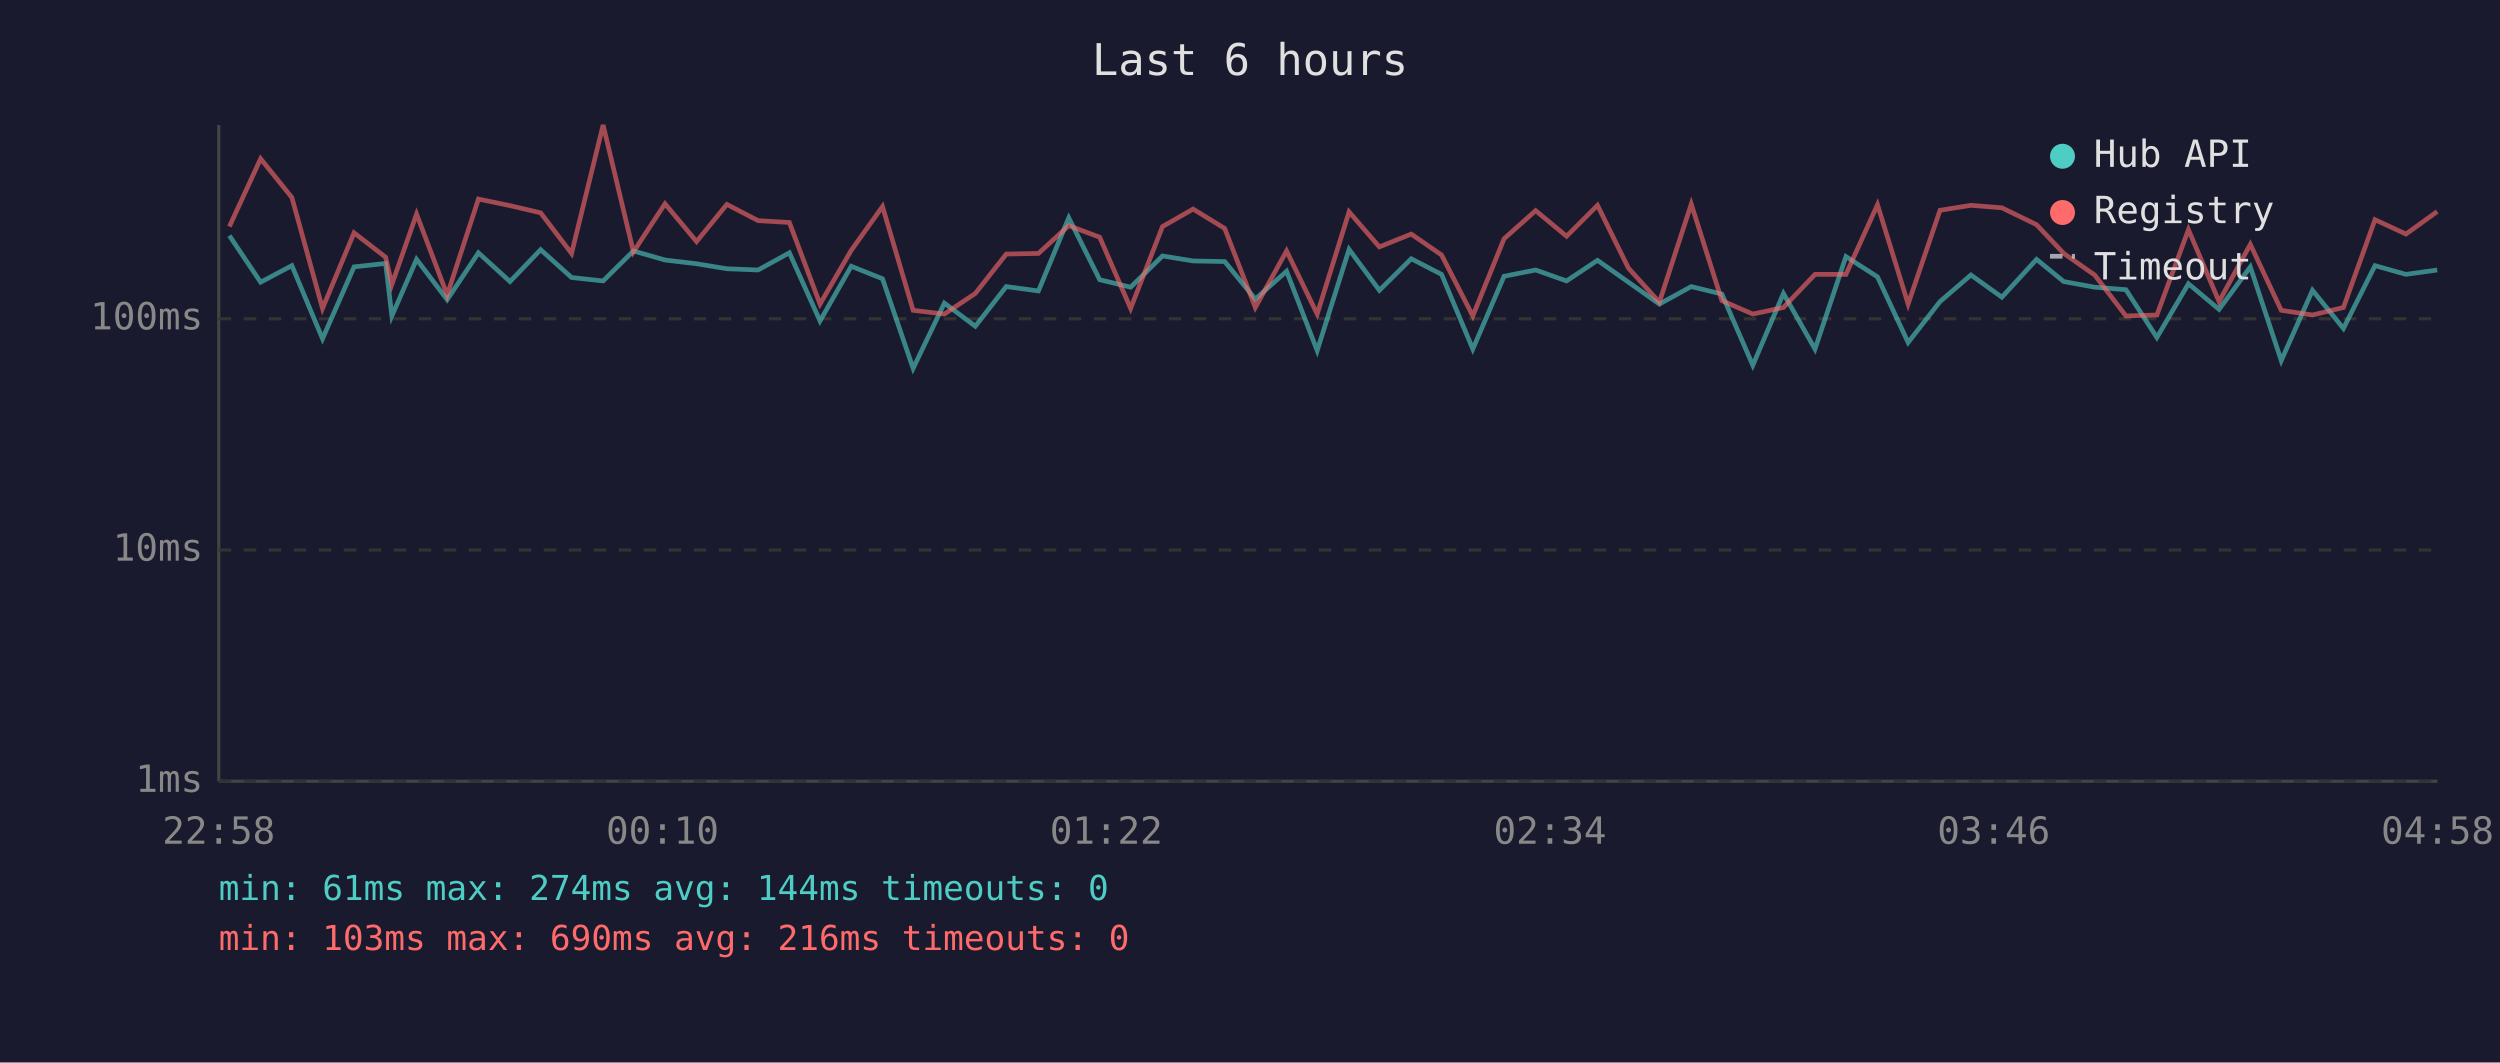
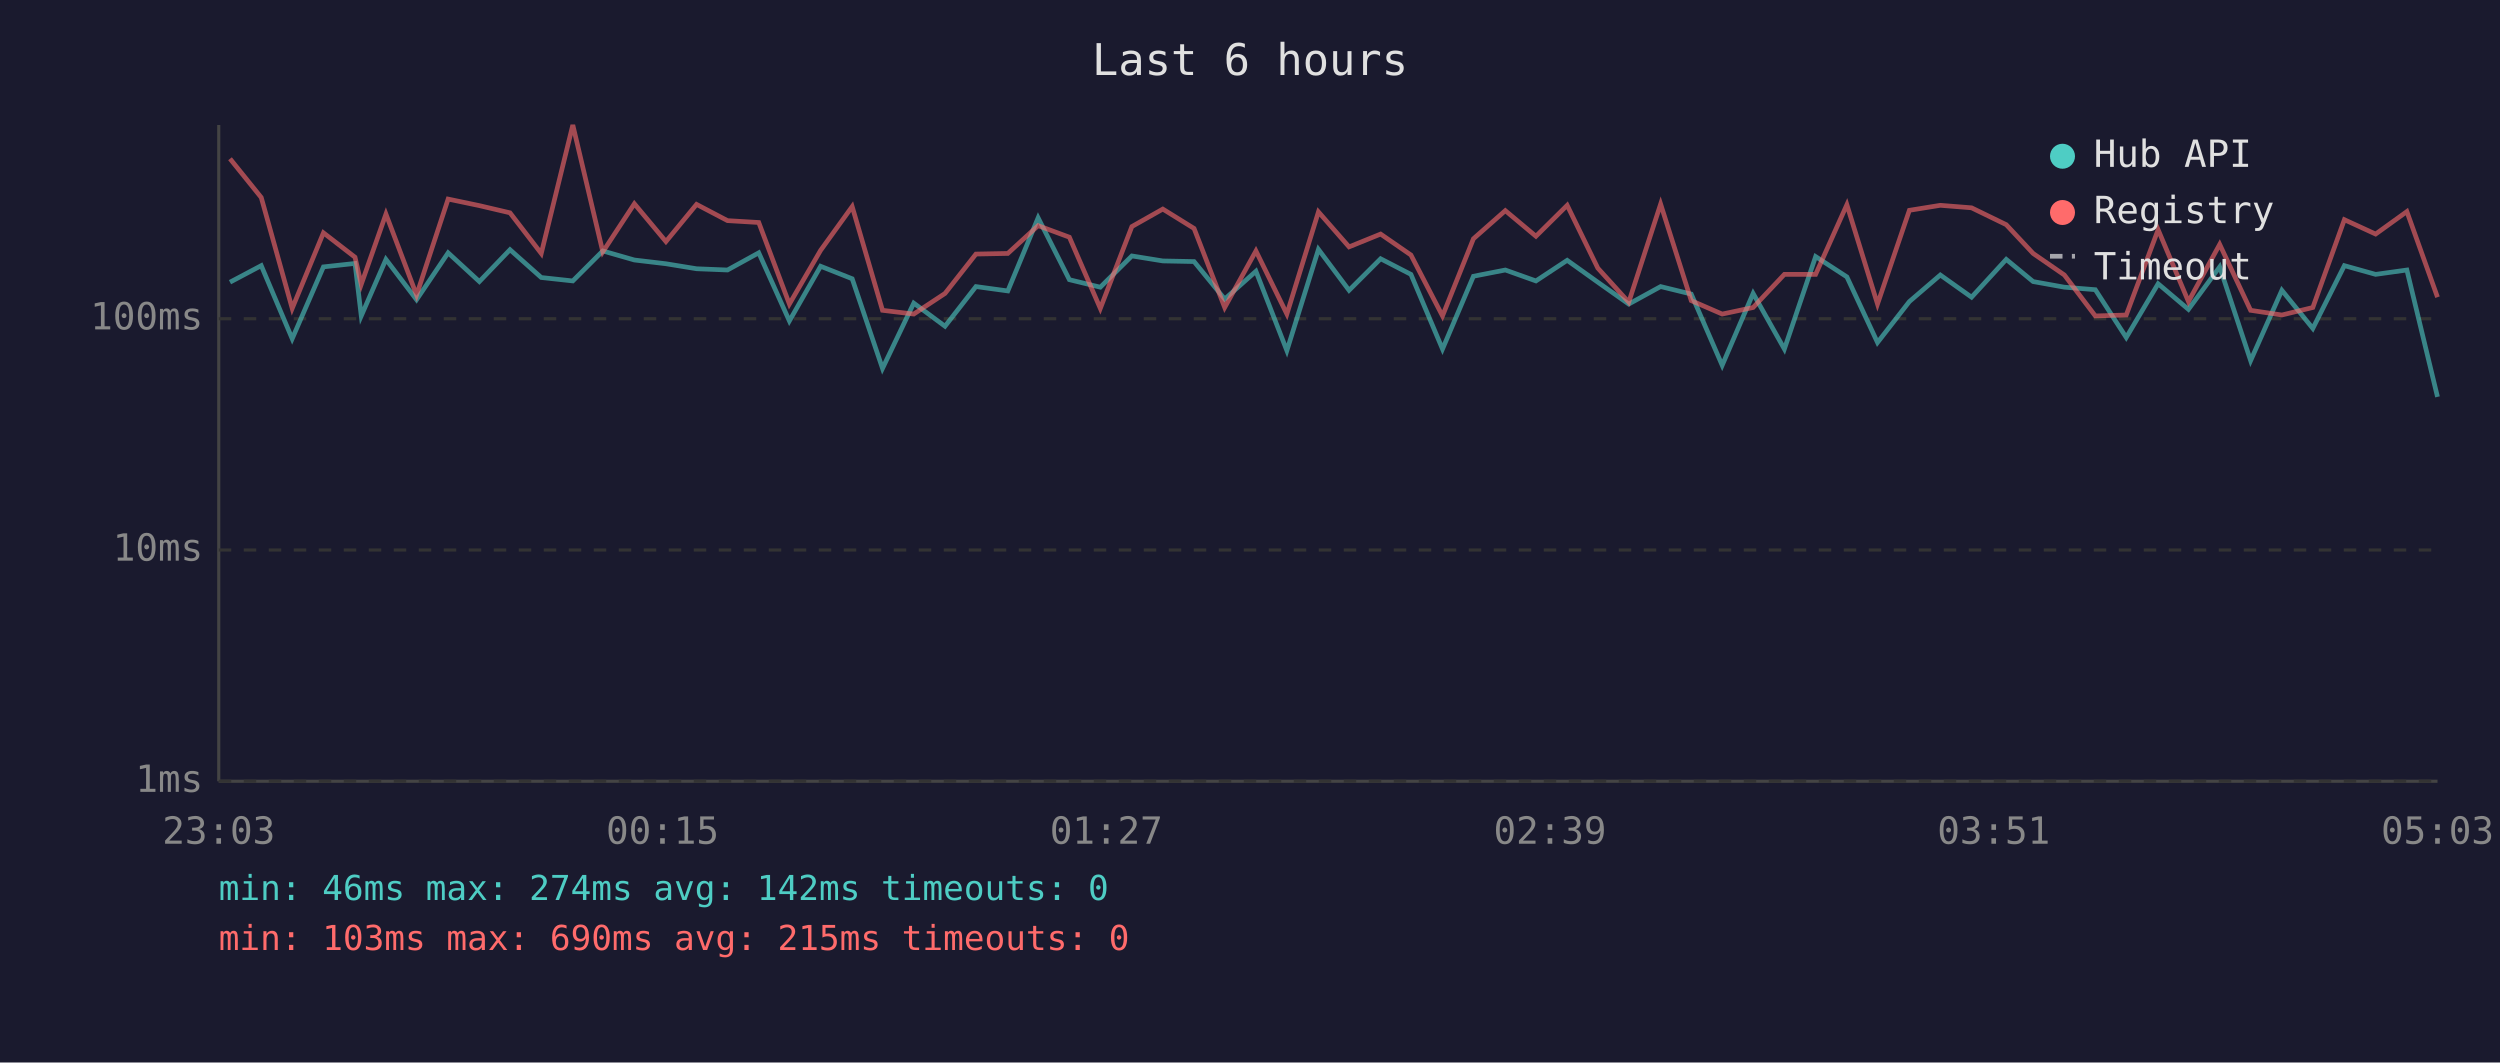
<svg xmlns="http://www.w3.org/2000/svg" viewBox="0 0 800 340" font-family="monospace" font-size="12">
  <rect width="800" height="340" fill="#1a1a2e" />
  <text x="400" y="24" fill="#e0e0e0" font-size="14" text-anchor="middle">Last 6 hours</text>
  <line x1="70" y1="40" x2="70" y2="250" stroke="#444" stroke-width="1" />
  <line x1="70" y1="250" x2="780" y2="250" stroke="#444" stroke-width="1" />
  <line x1="70" y1="250" x2="780" y2="250" stroke="#333" stroke-width="1" stroke-dasharray="4" />
  <text x="65" y="250" fill="#888" text-anchor="end" dominant-baseline="middle">1ms</text>
  <line x1="70" y1="176" x2="780" y2="176" stroke="#333" stroke-width="1" stroke-dasharray="4" />
  <text x="65" y="176" fill="#888" text-anchor="end" dominant-baseline="middle">10ms</text>
  <line x1="70" y1="102" x2="780" y2="102" stroke="#333" stroke-width="1" stroke-dasharray="4" />
  <text x="65" y="102" fill="#888" text-anchor="end" dominant-baseline="middle">100ms</text>
-   <text x="70" y="270" fill="#888" text-anchor="middle">22:58</text>
-   <text x="212" y="270" fill="#888" text-anchor="middle">00:10</text>
-   <text x="354" y="270" fill="#888" text-anchor="middle">01:22</text>
-   <text x="496" y="270" fill="#888" text-anchor="middle">02:34</text>
-   <text x="638" y="270" fill="#888" text-anchor="middle">03:46</text>
-   <text x="780" y="270" fill="#888" text-anchor="middle">04:58</text>
-   <polyline points="73.4,75.4 83.4,90.3 93.4,85.0 103.2,108.4 113.3,85.4 123.4,84.3 125.4,101.1 133.3,83.0 143.1,95.9 153.1,80.9 163.2,90.1 173.0,79.9 182.9,88.8 193.0,89.9 202.7,80.3 212.8,83.2 222.9,84.4 232.6,86.0 242.6,86.4 252.6,80.9 262.4,102.7 272.4,85.2 282.4,89.2 292.2,117.9 302.2,97.0 312.1,104.4 322.0,91.7 332.3,93.1 342.0,69.7 351.9,89.5 361.8,91.9 372.0,81.9 381.8,83.5 391.9,83.7 401.7,95.7 411.7,86.8 421.5,112.2 431.7,79.8 441.4,92.9 451.6,82.8 461.3,87.8 471.3,111.7 481.3,88.4 491.4,86.4 501.3,89.9 511.2,83.3 521.1,90.3 531.0,97.3 541.2,91.7 551.0,94.1 560.9,116.9 570.7,93.9 580.8,111.7 590.7,82.1 600.8,88.6 610.6,109.6 620.8,96.5 630.7,88.0 640.6,95.1 651.7,83.0 660.4,90.1 670.3,91.9 680.3,92.7 690.2,108.0 700.3,90.8 710.1,99.0 720.1,85.4 730.0,115.4 740.0,92.9 749.9,105.1 760.0,85.0 769.9,87.8 779.9,86.4" fill="none" stroke="#4ecdc4" stroke-width="1.5" opacity="0.6" />
-   <polyline points="73.4,72.5 83.4,50.8 93.4,63.2 103.2,98.7 113.3,74.5 123.4,82.3 125.4,91.0 133.3,68.5 143.1,94.4 153.1,63.7 163.2,65.8 173.0,68.1 182.9,81.1 193.0,40.0 202.7,80.6 212.8,65.2 222.9,77.3 232.6,65.4 242.6,70.6 252.6,71.2 262.4,97.3 272.4,80.1 282.4,66.1 292.2,99.3 302.2,100.5 312.1,93.9 322.0,81.3 332.3,81.1 342.0,72.2 351.9,75.9 361.8,98.7 372.0,72.5 381.8,66.9 391.9,73.1 401.7,98.4 411.7,80.3 421.5,100.5 431.7,67.8 441.4,79.0 451.6,74.9 461.3,81.6 471.3,101.1 481.3,76.4 491.4,67.4 501.3,75.6 511.2,65.7 521.1,85.8 531.0,96.7 541.2,65.3 551.0,96.2 560.9,100.5 570.7,98.4 580.8,87.8 590.7,87.8 600.8,65.5 610.6,97.3 620.8,67.3 630.7,65.7 640.6,66.5 651.7,71.9 660.4,81.1 670.3,88.0 680.3,101.1 690.2,100.8 700.3,73.5 710.1,96.5 720.1,78.2 730.0,99.3 740.0,100.8 749.9,98.4 760.0,70.3 769.9,74.9 779.9,67.7" fill="none" stroke="#ff6b6b" stroke-width="1.5" opacity="0.6" />
+   <text x="70" y="270" fill="#888" text-anchor="middle">23:03</text>
+   <text x="212" y="270" fill="#888" text-anchor="middle">00:15</text>
+   <text x="354" y="270" fill="#888" text-anchor="middle">01:27</text>
+   <text x="496" y="270" fill="#888" text-anchor="middle">02:39</text>
+   <text x="638" y="270" fill="#888" text-anchor="middle">03:51</text>
+   <text x="780" y="270" fill="#888" text-anchor="middle">05:03</text>
+   <polyline points="73.6,90.3 83.6,85.0 93.5,108.4 103.5,85.4 113.6,84.3 115.6,101.1 123.5,83.0 133.3,95.9 143.4,80.9 153.4,90.1 163.2,79.9 173.2,88.8 183.3,89.9 192.9,80.3 203.0,83.2 213.1,84.4 222.9,86.0 232.8,86.4 242.8,80.9 252.6,102.7 262.6,85.2 272.7,89.2 282.4,117.9 292.4,97.0 302.4,104.4 312.3,91.7 322.5,93.1 332.2,69.7 342.2,89.5 352.1,91.9 362.2,81.9 372.1,83.5 382.1,83.7 391.9,95.7 401.9,86.8 411.8,112.2 421.9,79.8 431.7,92.9 441.8,82.8 451.5,87.8 461.6,111.7 471.5,88.4 481.7,86.4 491.5,89.9 501.5,83.3 511.3,90.3 521.2,97.3 531.4,91.7 541.2,94.1 551.1,116.9 561.0,93.9 571.0,111.7 581.0,82.1 591.0,88.6 600.8,109.6 611.0,96.5 620.9,88.0 630.9,95.1 642.0,83.0 650.6,90.1 660.6,91.9 670.5,92.7 680.4,108.0 690.6,90.8 700.3,99.0 710.3,85.4 720.2,115.4 730.2,92.9 740.1,105.1 750.2,85.0 760.2,87.8 770.2,86.4 780.0,127.0" fill="none" stroke="#4ecdc4" stroke-width="1.5" opacity="0.6" />
+   <polyline points="73.6,50.8 83.6,63.2 93.5,98.7 103.5,74.5 113.6,82.3 115.6,91.0 123.5,68.5 133.3,94.4 143.4,63.7 153.4,65.8 163.2,68.1 173.2,81.1 183.3,40.0 192.9,80.6 203.0,65.2 213.1,77.3 222.9,65.4 232.8,70.6 242.8,71.2 252.6,97.3 262.6,80.1 272.7,66.1 282.4,99.3 292.4,100.5 302.4,93.9 312.3,81.3 322.5,81.1 332.2,72.2 342.2,75.9 352.1,98.7 362.2,72.5 372.1,66.9 382.1,73.1 391.9,98.4 401.9,80.3 411.8,100.5 421.9,67.8 431.7,79.0 441.8,74.9 451.5,81.6 461.6,101.1 471.5,76.4 481.7,67.4 491.5,75.6 501.5,65.7 511.3,85.8 521.2,96.7 531.4,65.3 541.2,96.2 551.1,100.5 561.0,98.4 571.0,87.8 581.0,87.8 591.0,65.5 600.8,97.3 611.0,67.3 620.9,65.7 630.9,66.5 642.0,71.9 650.6,81.1 660.6,88.0 670.5,101.1 680.4,100.8 690.6,73.5 700.3,96.5 710.3,78.2 720.2,99.3 730.2,100.8 740.1,98.4 750.2,70.3 760.2,74.9 770.2,67.7 780.0,95.1" fill="none" stroke="#ff6b6b" stroke-width="1.5" opacity="0.6" />
  <circle cx="660" cy="50" r="4" fill="#4ecdc4" />
  <text x="670" y="50" fill="#e0e0e0" dominant-baseline="middle">Hub API</text>
  <circle cx="660" cy="68" r="4" fill="#ff6b6b" />
  <text x="670" y="68" fill="#e0e0e0" dominant-baseline="middle">Registry</text>
  <line x1="656" y1="82" x2="664" y2="82" stroke="#e0e0e0" stroke-width="1.5" stroke-dasharray="4,3" opacity="0.7" />
  <text x="670" y="86" fill="#e0e0e0" dominant-baseline="middle">Timeout</text>
-   <text x="70" y="288" fill="#4ecdc4" font-size="11">min: 61ms  max: 274ms  avg: 144ms  timeouts: 0</text>
-   <text x="70" y="304" fill="#ff6b6b" font-size="11">min: 103ms  max: 690ms  avg: 216ms  timeouts: 0</text>
+   <text x="70" y="288" fill="#4ecdc4" font-size="11">min: 46ms  max: 274ms  avg: 142ms  timeouts: 0</text>
+   <text x="70" y="304" fill="#ff6b6b" font-size="11">min: 103ms  max: 690ms  avg: 215ms  timeouts: 0</text>
</svg>
